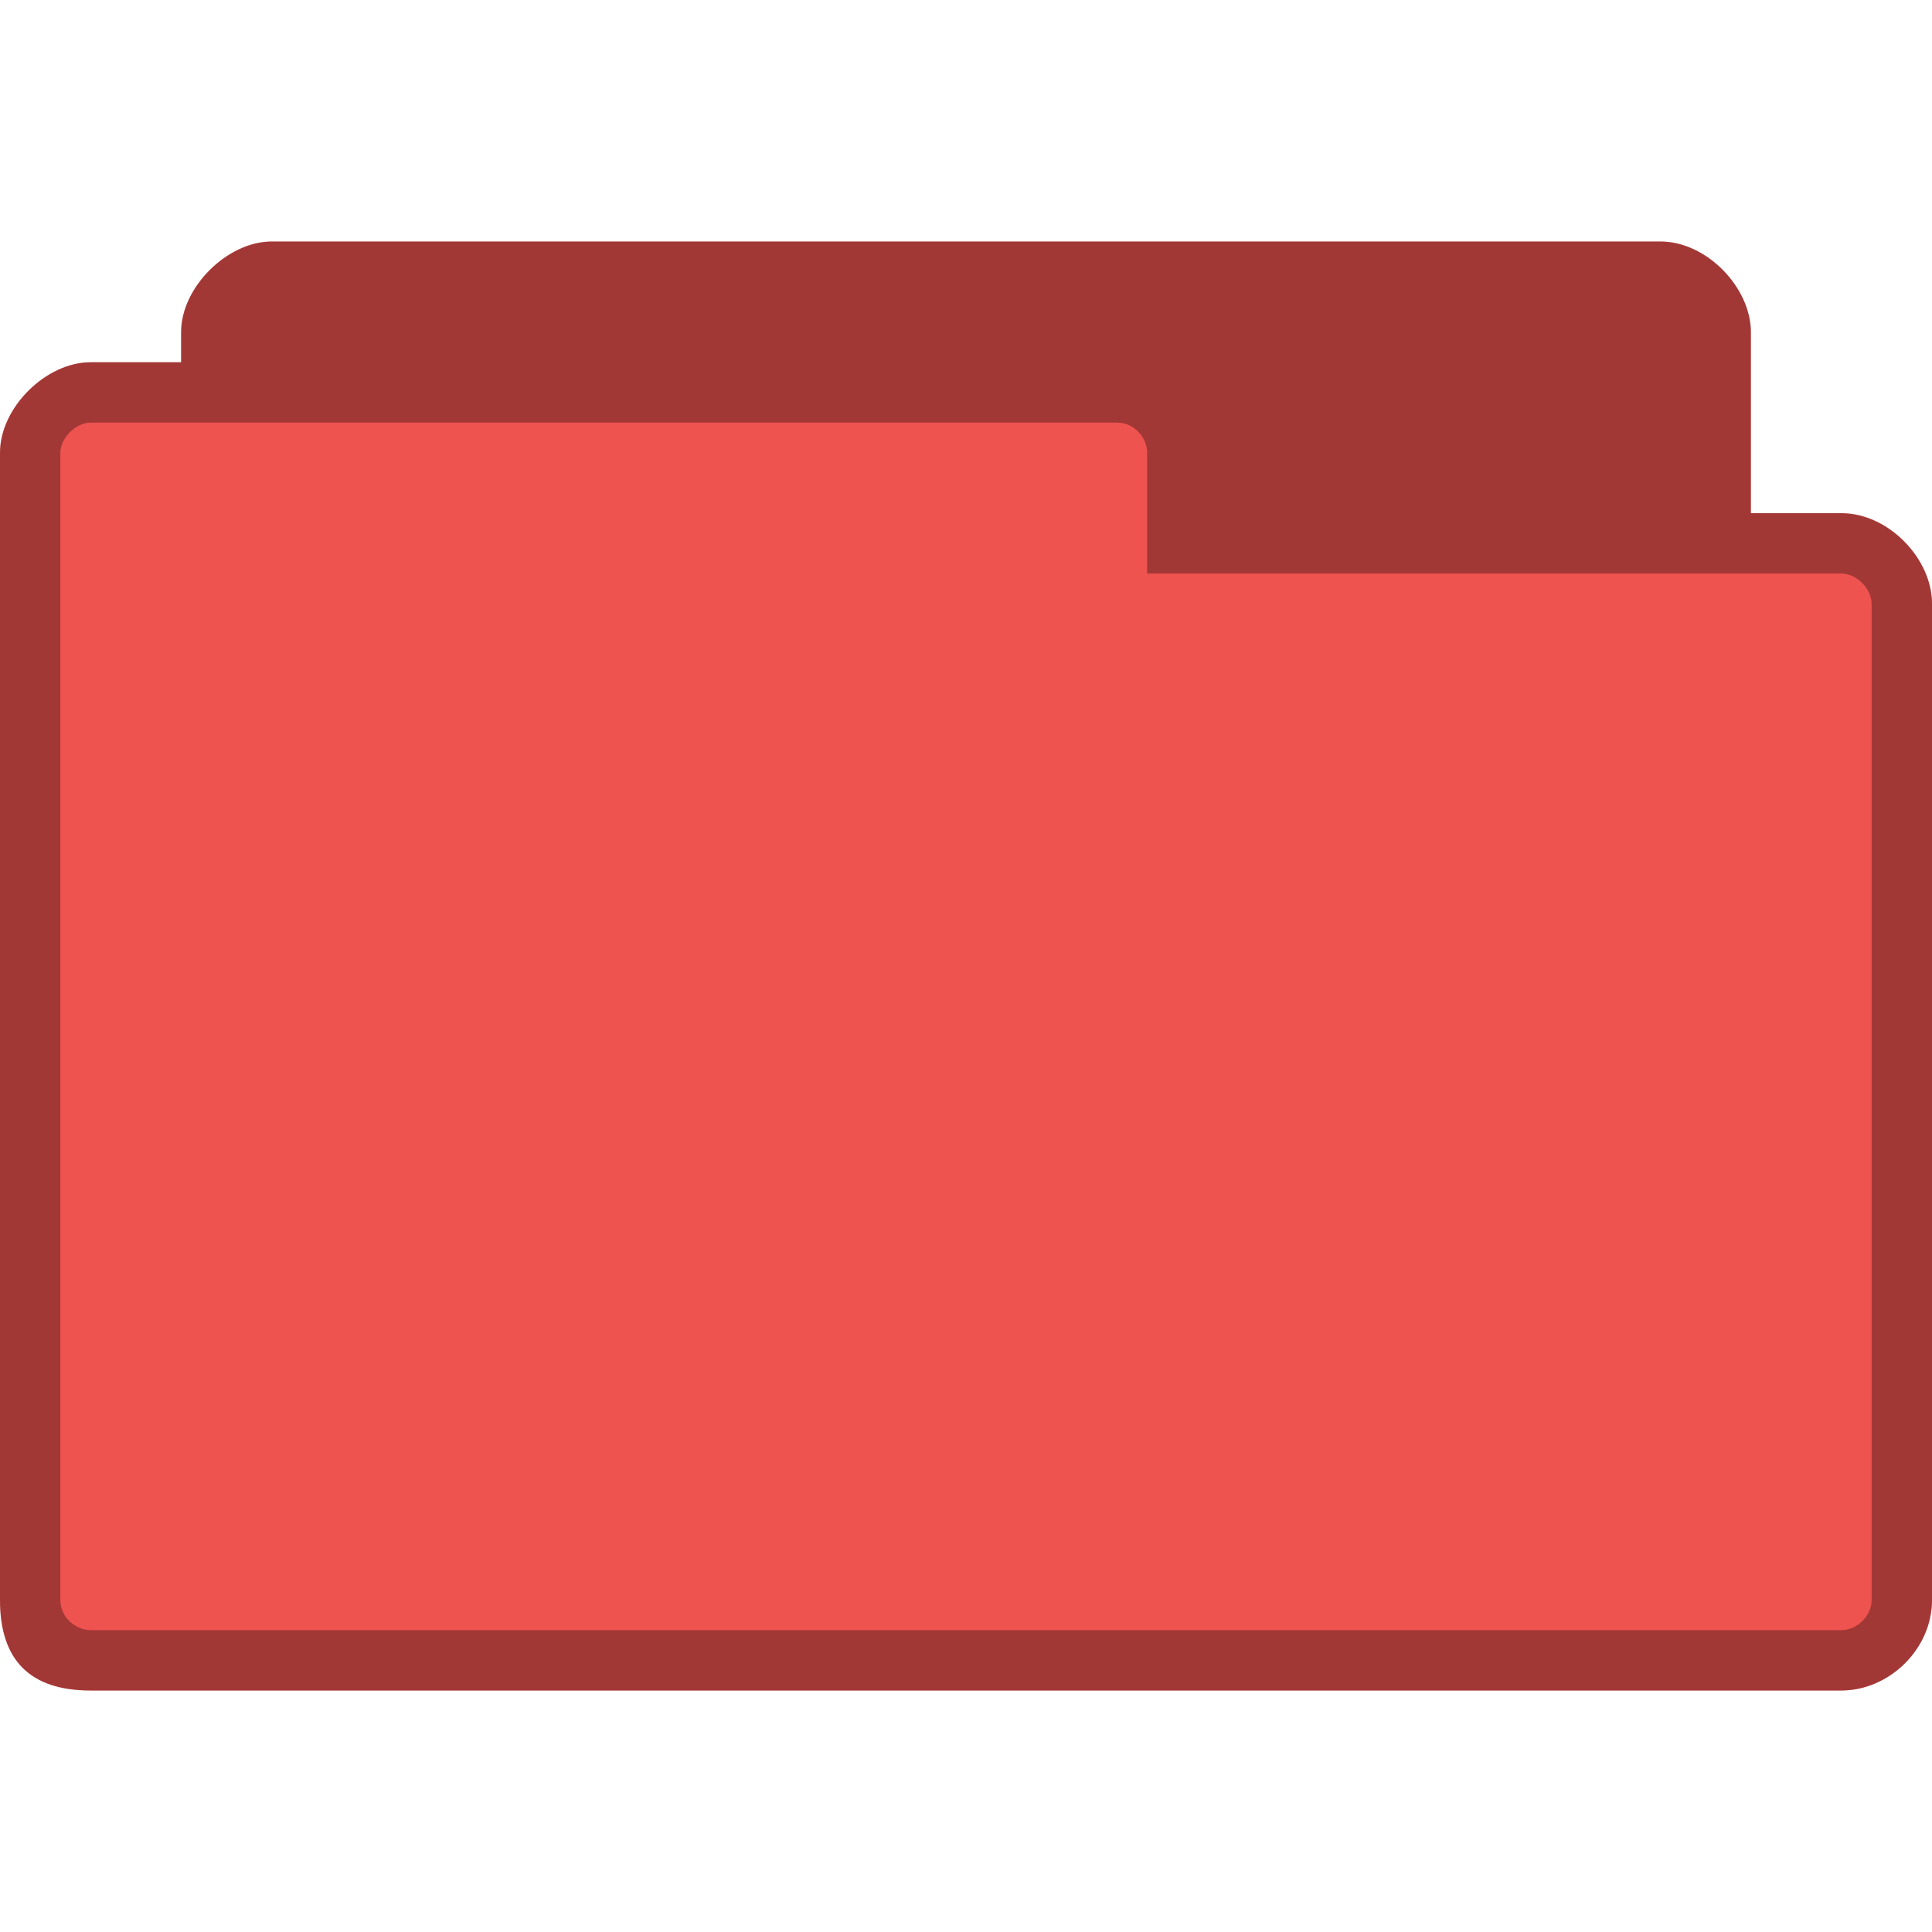
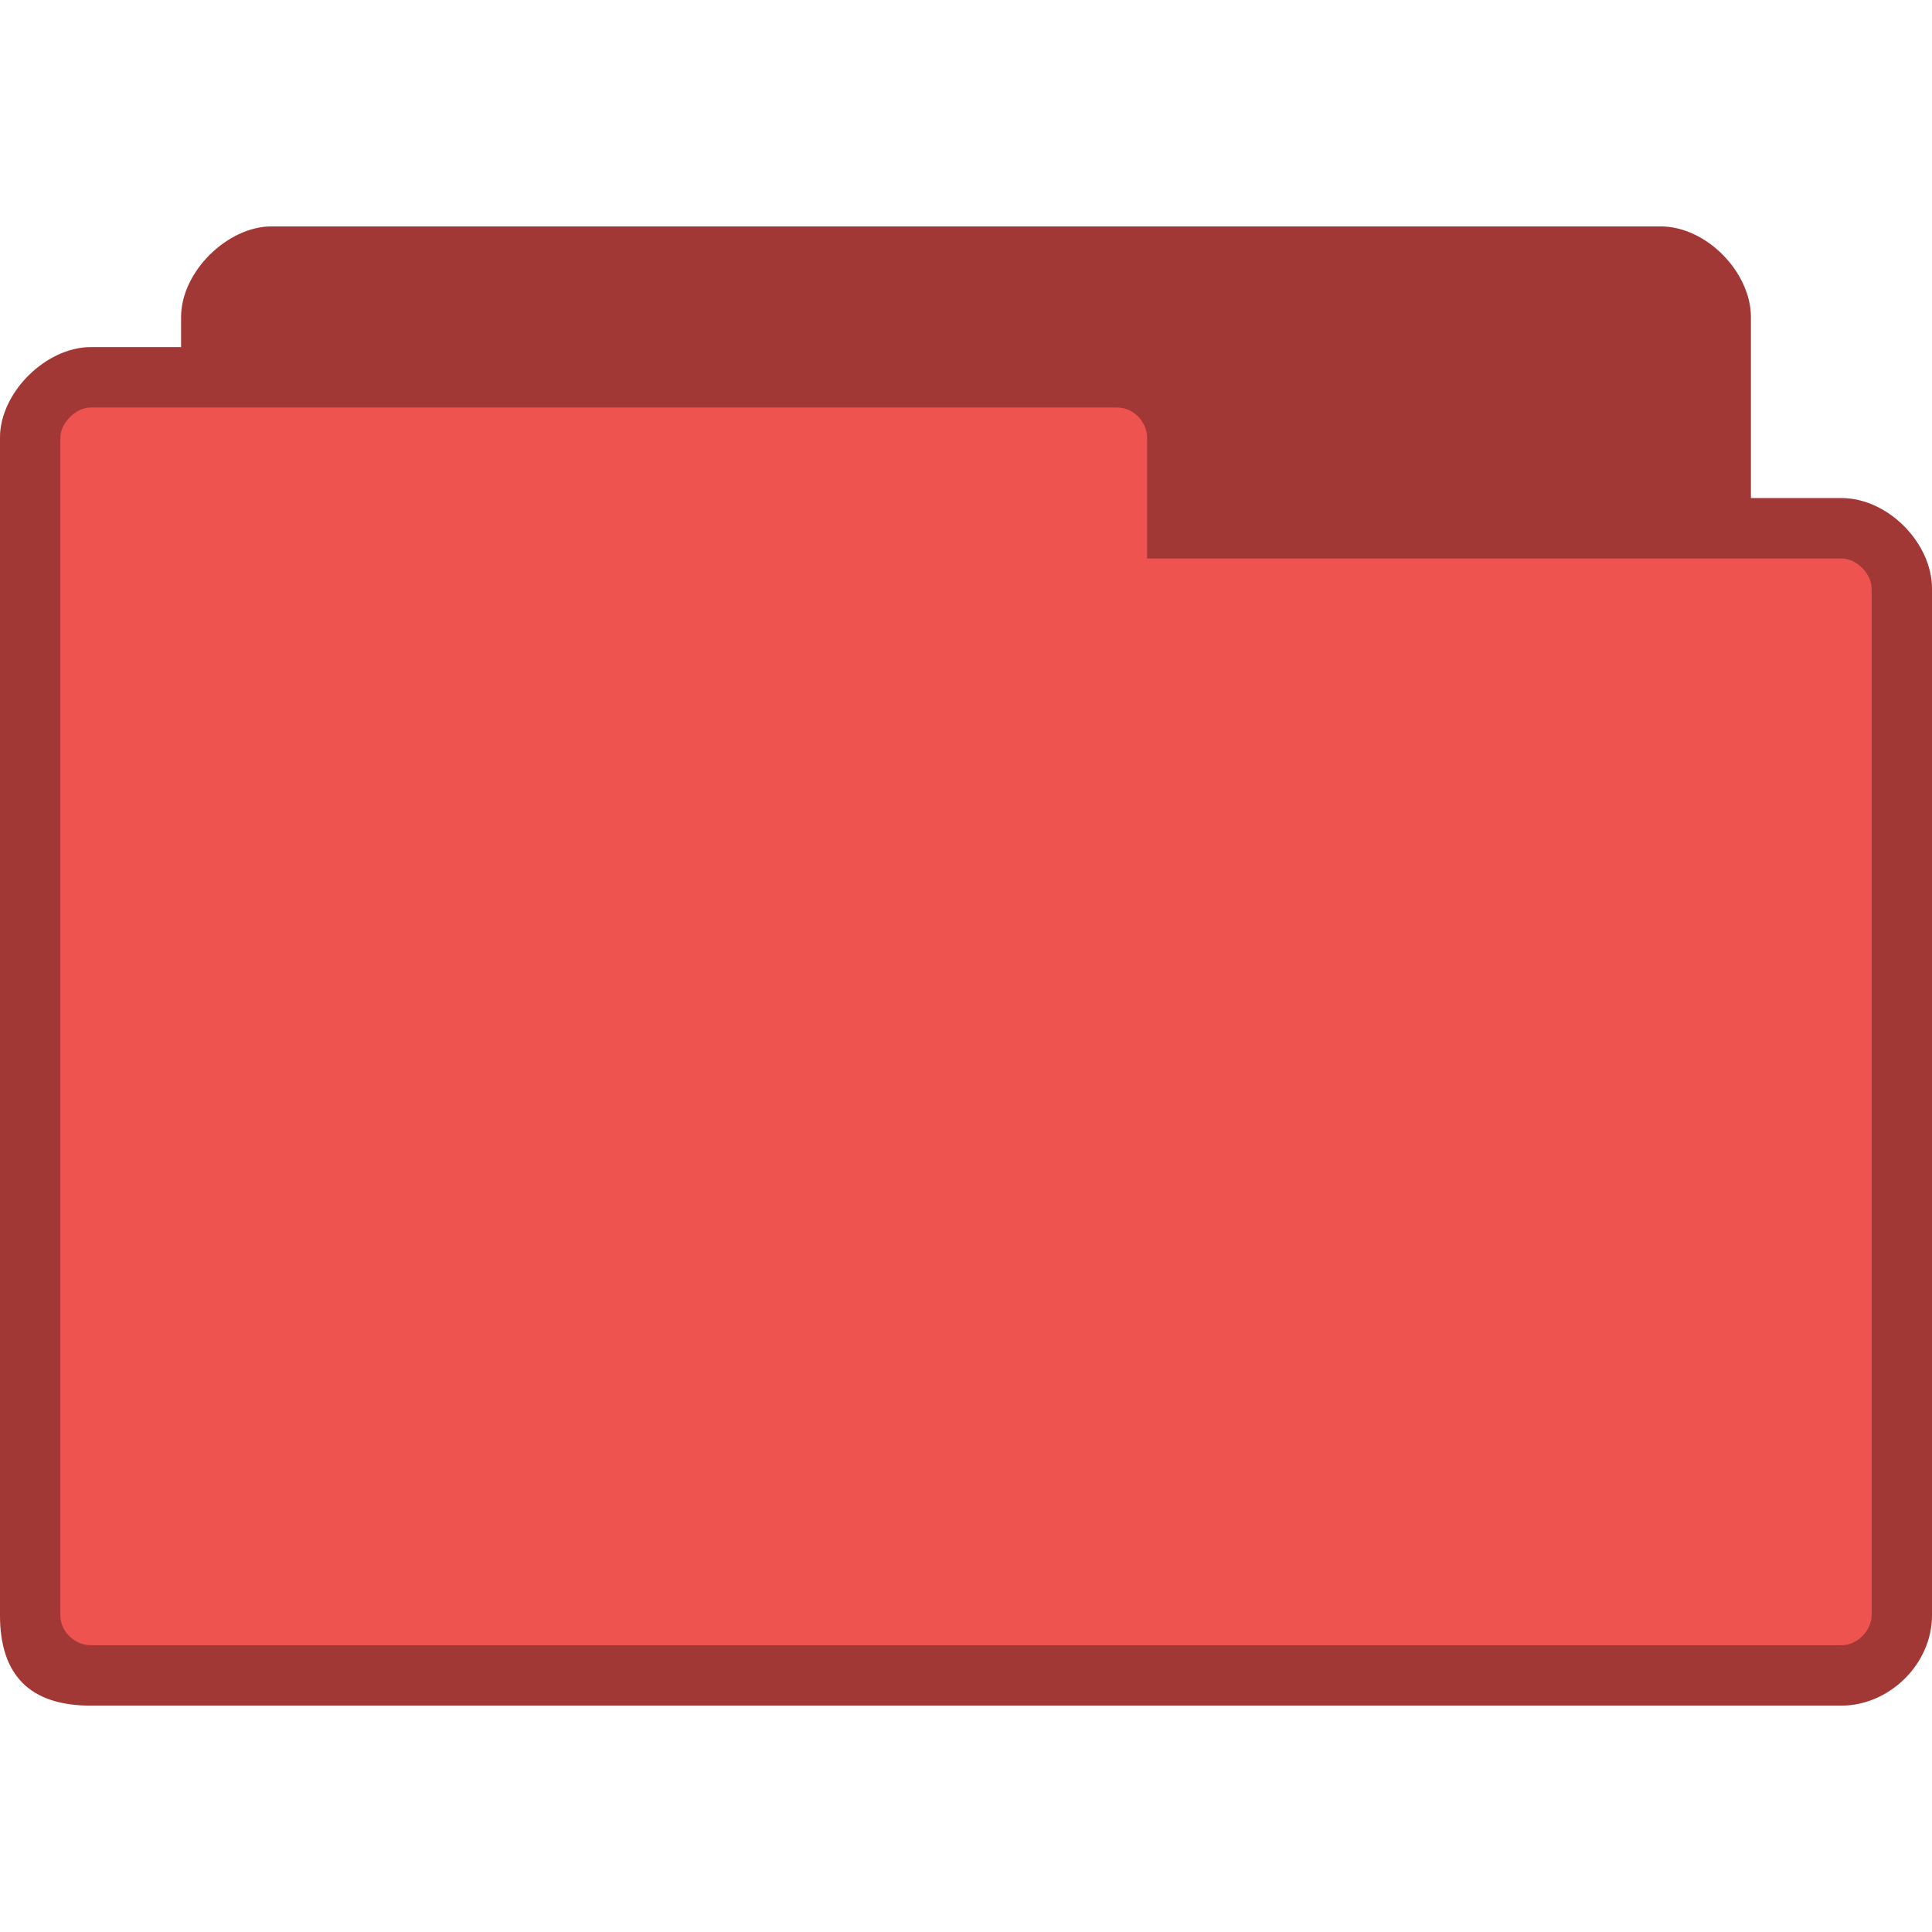
- <svg xmlns="http://www.w3.org/2000/svg" xmlns:xlink="http://www.w3.org/1999/xlink" width="256" height="256" id="svg2" version="1.1">
-   <defs id="defs4">
-     <linearGradient id="linearGradient3958">
-       <stop style="stop-color:#000000;stop-opacity:1;" offset="0" id="stop3960" />
-       <stop style="stop-color:#000000;stop-opacity:0;" offset="1" id="stop3962" />
-     </linearGradient>
-     <radialGradient xlink:href="#linearGradient3958" id="radialGradient3964" cx="32.5" cy="56.5" fx="32.5" fy="56.5" r="33.5" gradientTransform="matrix(1,0,0,0.1044776,0,50.59701)" gradientUnits="userSpaceOnUse" />
-   </defs>
-   <g id="layer1" transform="translate(0,-796.3622)">
-     <path style="fill:#ef5350;fill-opacity:1;stroke:none" d="m 36,828.362 c -5.856,0 -12,6.045 -12,12 l 0,4 -12,0 c -5.88,0 -12,5.981 -12,12 l 0,152 c 0,8 4,12 12,12 l 232,0 c 6.27,0 12,-5.433 12,-12 l 0,-132 c 0,-6.02 -5.82,-12 -12,-12 l -12,0 0,-24 c 0,-5.845 -5.813,-12 -12,-12 z" id="path6" />
-     <path style="fill:#000000;fill-opacity:0.322;stroke:none" d="m 36,828.362 c -5.856,0 -12,6.045 -12,12 l 0,4 -12,0 c -5.88,0 -12,5.981 -12,12 l 0,152 c 0,8 4,12 12,12 l 232,0 c 6.27,0 12,-5.433 12,-12 l 0,-132 c 0,-6.02 -5.82,-12 -12,-12 l -12,0 0,-24 c 0,-5.845 -5.813,-12 -12,-12 l -184,0 z m -24,24 136,0 c 2.361,0 4,2.059 4,4 l 0,16 92,0 c 2.022,0 4,2.035 4,4 l 0,132 c 0,2.085 -1.915,4 -4,4 l -232,0 c -1.857,0 -4,-1.585 -4,-4 l 0,-152 c 0,-1.97 2.066,-4 4,-4 z" id="path3778" />
-   </g>
+ <svg xmlns="http://www.w3.org/2000/svg" width="256" height="256" viewBox="0 0 256 256" id="svg2" version="1.1">
+   <defs id="defs12" />
+   <path style="fill:#ef5350;fill-opacity:1;stroke:none" d="m 36,30 c -5.856,0 -12,6 -12,12 l 0,4 -12,0 C 6.12,46 0,51.981 0,58 l 0,156 c 0,8 4,12 12,12 l 232,0 c 6.27,0 12,-5.433 12,-12 l 0,-136 c 0,-6.02 -5.82,-12 -12,-12 l -12,0 0,-24 c 0,-5.845 -5.813,-12 -12,-12 z" id="path6-6" />
+   <path style="fill:#000000;fill-opacity:0.322;stroke:none" d="m 36,30 c -5.856,0 -12,6 -12,12 l 0,4 -12,0 C 6.12,46 0,51.981 0,58 l 0,156 c 0,8 4,12 12,12 l 232,0 c 6.27,0 12,-5.433 12,-12 l 0,-136 c 0,-6.02 -5.82,-12 -12,-12 l -12,0 0,-24 c 0,-5.845 -5.813,-12 -12,-12 z m -24,24 136,0 c 2.361,0 4,2.059 4,4 l 0,16 92,0 c 2.022,0 4,2.035 4,4 l 0,136 c 0,2.085 -1.915,4 -4,4 l -232,0 c -1.857,0 -4,-1.585 -4,-4 L 8,58 c 0,-1.97 2.066,-4 4,-4 z" id="path3778" />
</svg>
